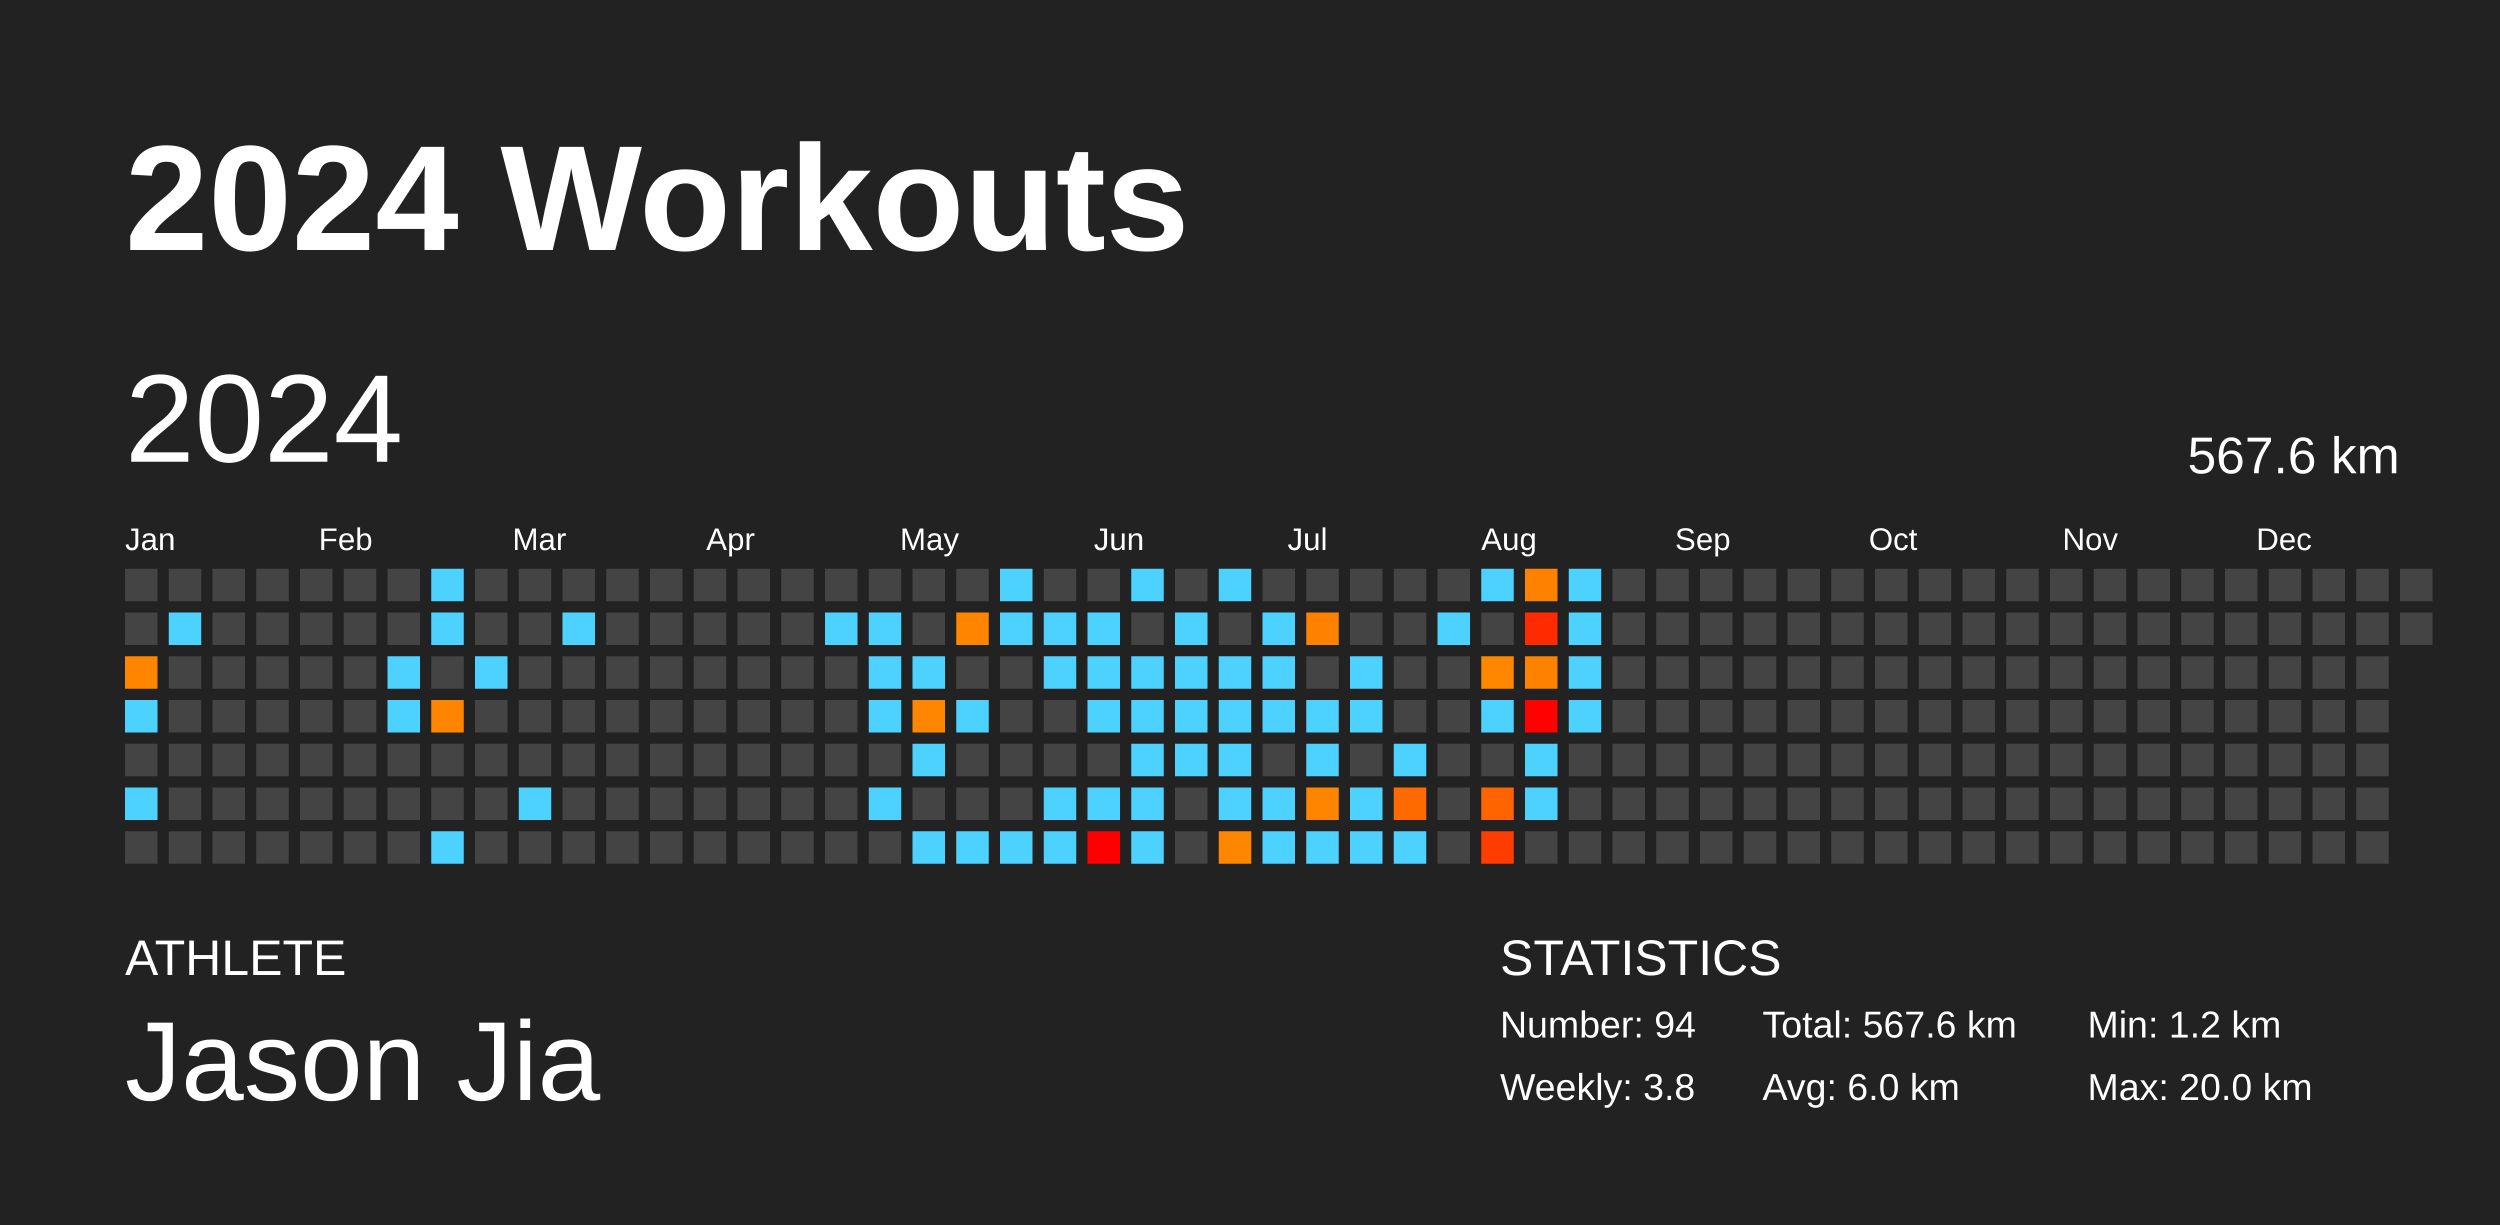
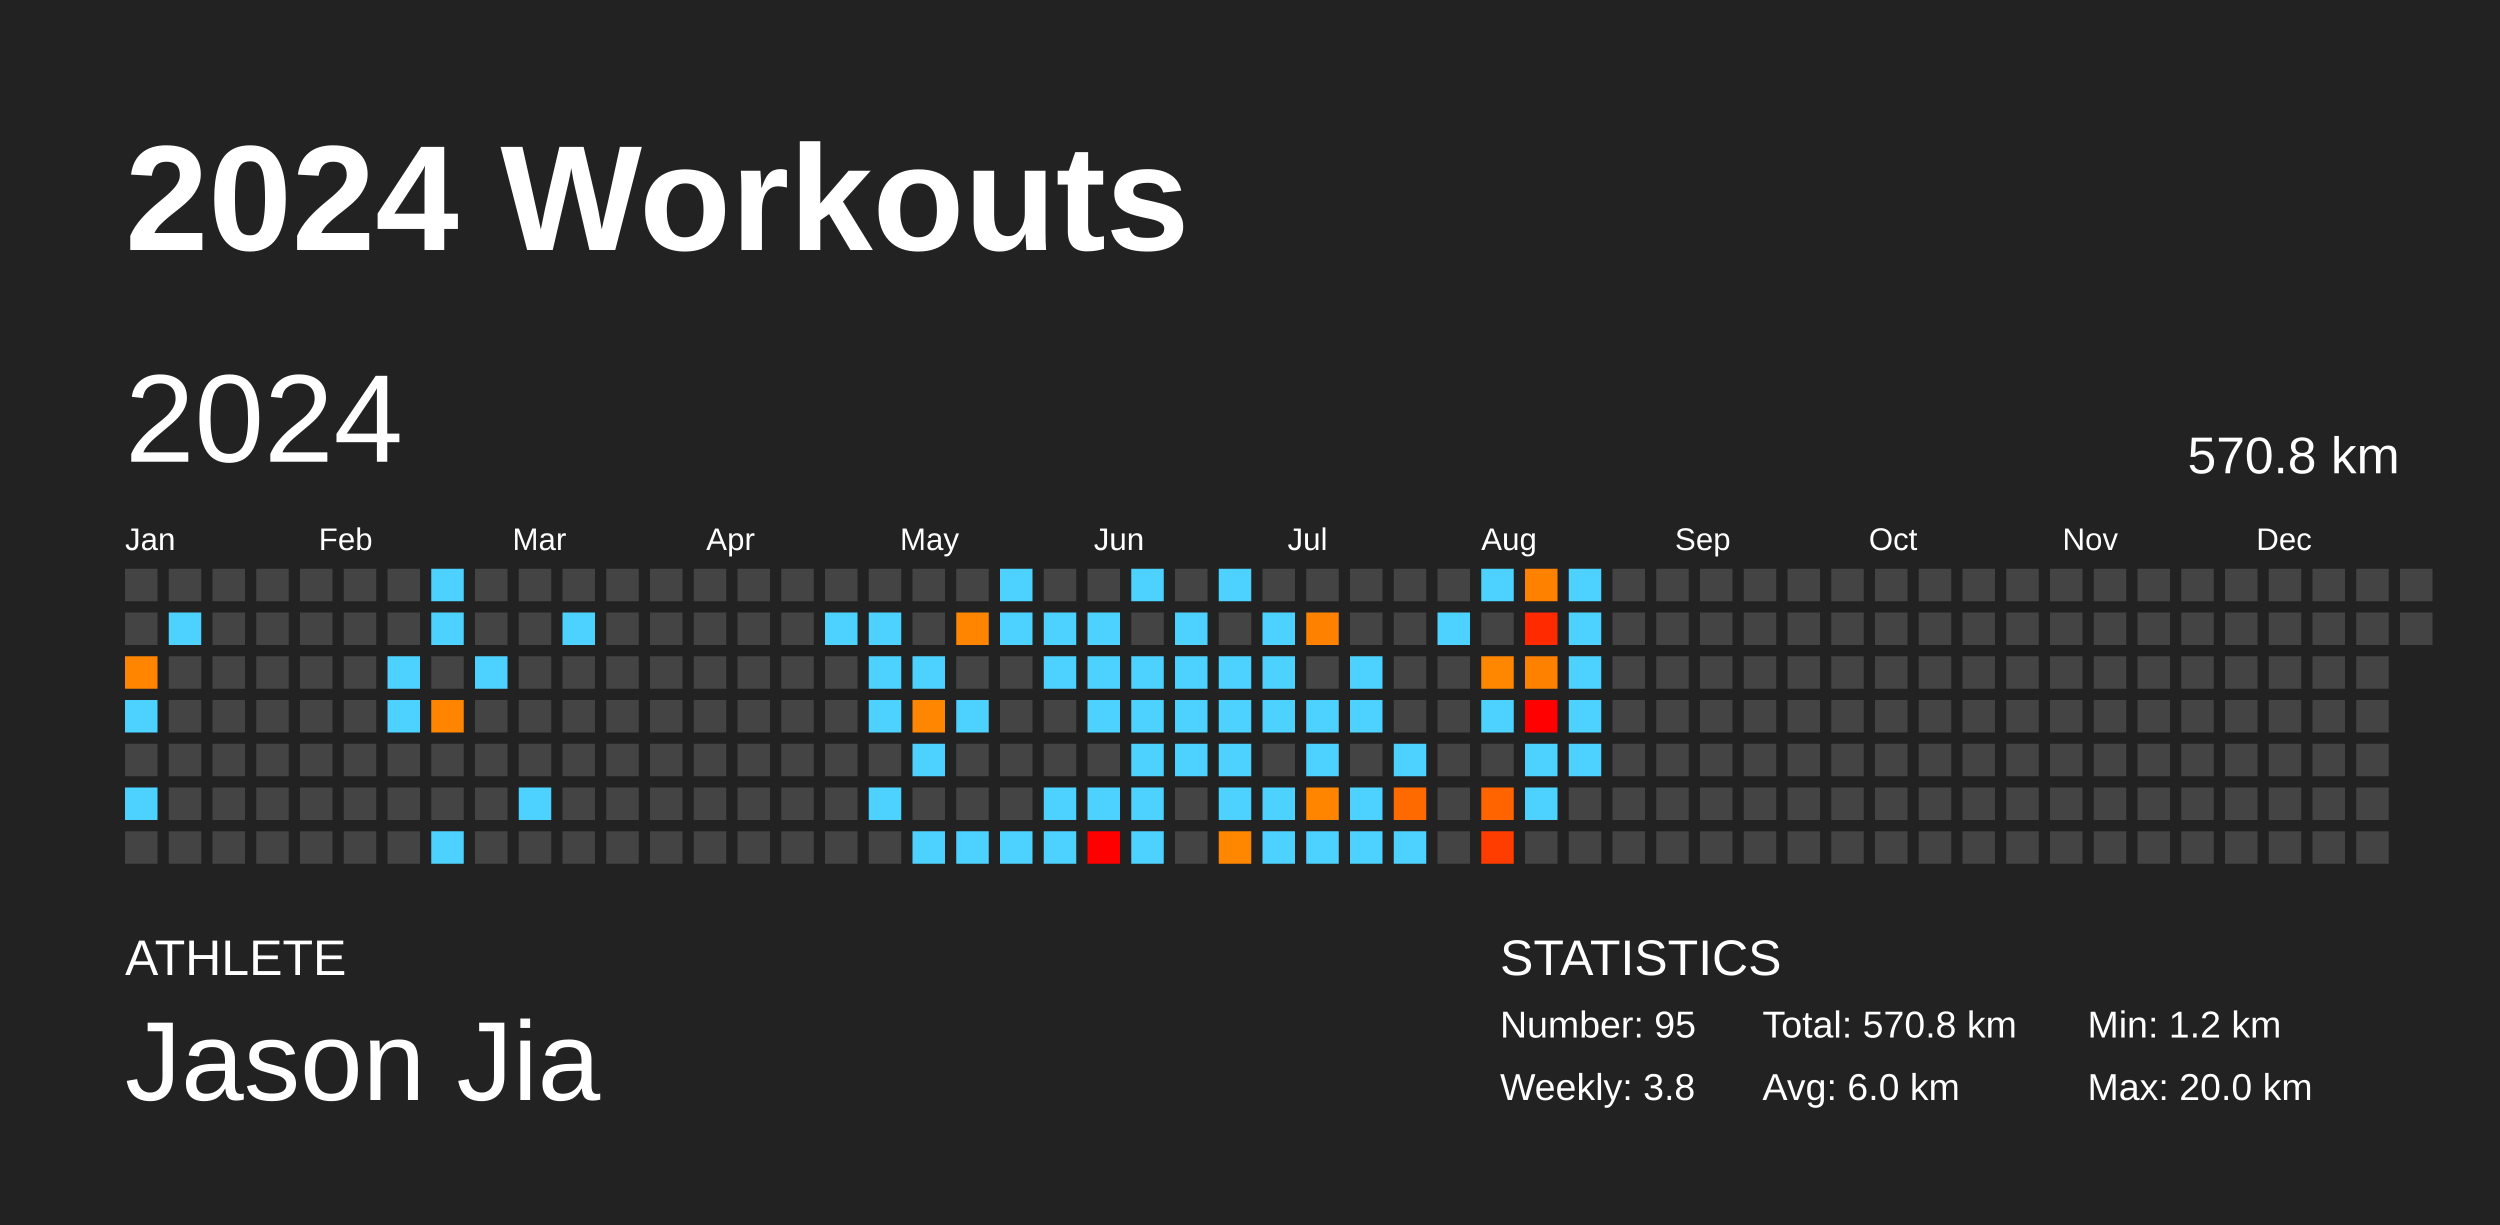
<svg xmlns="http://www.w3.org/2000/svg" baseProfile="full" height="98mm" version="1.1" viewBox="0,0,200,98" width="200mm">
  <defs />
  <rect fill="#222222" height="98" width="200" x="0" y="0" />
  <text fill="#FFFFFF" style="font-size:12px; font-family:Arial; font-weight:bold;" x="10" y="20">2024 Workouts</text>
  <text fill="#FFFFFF" style="font-size:4px; font-family:Arial" x="10" y="78">ATHLETE</text>
  <text fill="#FFFFFF" style="font-size:9px; font-family:Arial" x="10" y="88">Jason Jia</text>
  <text fill="#FFFFFF" style="font-size:4px; font-family:Arial" x="120" y="78">STATISTICS</text>
-   <text fill="#FFFFFF" style="font-size:3px; font-family:Arial" x="120" y="83">Number: 94</text>
+   <text fill="#FFFFFF" style="font-size:3px; font-family:Arial" x="120" y="83">Number: 95</text>
  <text fill="#FFFFFF" style="font-size:3px; font-family:Arial" x="120" y="88">Weekly: 3.8</text>
-   <text fill="#FFFFFF" style="font-size:3px; font-family:Arial" x="141" y="83">Total: 567.6 km</text>
+   <text fill="#FFFFFF" style="font-size:3px; font-family:Arial" x="141" y="83">Total: 570.8 km</text>
  <text fill="#FFFFFF" style="font-size:3px; font-family:Arial" x="141" y="88">Avg: 6.0 km</text>
  <text fill="#FFFFFF" style="font-size:3px; font-family:Arial" x="167" y="83">Min: 1.2 km</text>
  <text fill="#FFFFFF" style="font-size:3px; font-family:Arial" x="167" y="88">Max: 20.0 km</text>
  <text dominant-baseline="hanging" fill="#FFFFFF" style="font-size:10.0px; font-family:Arial;" x="10" y="30">2024</text>
-   <text dominant-baseline="hanging" fill="#FFFFFF" style="font-size:4.125px; font-family:Arial;" x="175" y="35">567.6 km</text>
+   <text dominant-baseline="hanging" fill="#FFFFFF" style="font-size:4.125px; font-family:Arial;" x="175" y="35">570.8 km</text>
  <text fill="#FFFFFF" style="font-size:2.5px; font-family:Arial" x="10.0" y="44">Jan</text>
  <text fill="#FFFFFF" style="font-size:2.5px; font-family:Arial" x="25.5" y="44">Feb</text>
  <text fill="#FFFFFF" style="font-size:2.5px; font-family:Arial" x="41.0" y="44">Mar</text>
  <text fill="#FFFFFF" style="font-size:2.5px; font-family:Arial" x="56.5" y="44">Apr</text>
  <text fill="#FFFFFF" style="font-size:2.5px; font-family:Arial" x="72.0" y="44">May</text>
  <text fill="#FFFFFF" style="font-size:2.5px; font-family:Arial" x="87.5" y="44">Jun</text>
  <text fill="#FFFFFF" style="font-size:2.5px; font-family:Arial" x="103.0" y="44">Jul</text>
  <text fill="#FFFFFF" style="font-size:2.5px; font-family:Arial" x="118.5" y="44">Aug</text>
  <text fill="#FFFFFF" style="font-size:2.5px; font-family:Arial" x="134.0" y="44">Sep</text>
  <text fill="#FFFFFF" style="font-size:2.5px; font-family:Arial" x="149.5" y="44">Oct</text>
  <text fill="#FFFFFF" style="font-size:2.5px; font-family:Arial" x="165.0" y="44">Nov</text>
  <text fill="#FFFFFF" style="font-size:2.5px; font-family:Arial" x="180.5" y="44">Dec</text>
  <rect fill="#444444" height="2.6" width="2.6" x="10.0" y="45.5" />
  <rect fill="#444444" height="2.6" width="2.6" x="10.0" y="49.0" />
  <rect fill="#ff8500" height="2.6" width="2.6" x="10.0" y="52.5" />
  <rect fill="#4dd2ff" height="2.6" width="2.6" x="10.0" y="56.0" />
  <rect fill="#444444" height="2.6" width="2.6" x="10.0" y="59.5" />
  <rect fill="#4dd2ff" height="2.6" width="2.6" x="10.0" y="63.0" />
  <rect fill="#444444" height="2.6" width="2.6" x="10.0" y="66.5" />
  <rect fill="#444444" height="2.6" width="2.6" x="13.5" y="45.5" />
  <rect fill="#4dd2ff" height="2.6" width="2.6" x="13.5" y="49.0" />
  <rect fill="#444444" height="2.6" width="2.6" x="13.5" y="52.5" />
  <rect fill="#444444" height="2.6" width="2.6" x="13.5" y="56.0" />
  <rect fill="#444444" height="2.6" width="2.6" x="13.5" y="59.5" />
  <rect fill="#444444" height="2.6" width="2.6" x="13.5" y="63.0" />
  <rect fill="#444444" height="2.6" width="2.6" x="13.5" y="66.5" />
  <rect fill="#444444" height="2.6" width="2.6" x="17.0" y="45.5" />
  <rect fill="#444444" height="2.6" width="2.6" x="17.0" y="49.0" />
  <rect fill="#444444" height="2.6" width="2.6" x="17.0" y="52.5" />
  <rect fill="#444444" height="2.6" width="2.6" x="17.0" y="56.0" />
  <rect fill="#444444" height="2.6" width="2.6" x="17.0" y="59.5" />
  <rect fill="#444444" height="2.6" width="2.6" x="17.0" y="63.0" />
  <rect fill="#444444" height="2.6" width="2.6" x="17.0" y="66.5" />
  <rect fill="#444444" height="2.6" width="2.6" x="20.5" y="45.5" />
  <rect fill="#444444" height="2.6" width="2.6" x="20.5" y="49.0" />
  <rect fill="#444444" height="2.6" width="2.6" x="20.5" y="52.5" />
  <rect fill="#444444" height="2.6" width="2.6" x="20.5" y="56.0" />
  <rect fill="#444444" height="2.6" width="2.6" x="20.5" y="59.5" />
  <rect fill="#444444" height="2.6" width="2.6" x="20.5" y="63.0" />
  <rect fill="#444444" height="2.6" width="2.6" x="20.5" y="66.5" />
  <rect fill="#444444" height="2.6" width="2.6" x="24.0" y="45.5" />
  <rect fill="#444444" height="2.6" width="2.6" x="24.0" y="49.0" />
  <rect fill="#444444" height="2.6" width="2.6" x="24.0" y="52.5" />
  <rect fill="#444444" height="2.6" width="2.6" x="24.0" y="56.0" />
  <rect fill="#444444" height="2.6" width="2.6" x="24.0" y="59.5" />
  <rect fill="#444444" height="2.6" width="2.6" x="24.0" y="63.0" />
  <rect fill="#444444" height="2.6" width="2.6" x="24.0" y="66.5" />
  <rect fill="#444444" height="2.6" width="2.6" x="27.5" y="45.5" />
  <rect fill="#444444" height="2.6" width="2.6" x="27.5" y="49.0" />
  <rect fill="#444444" height="2.6" width="2.6" x="27.5" y="52.5" />
  <rect fill="#444444" height="2.6" width="2.6" x="27.5" y="56.0" />
  <rect fill="#444444" height="2.6" width="2.6" x="27.5" y="59.5" />
  <rect fill="#444444" height="2.6" width="2.6" x="27.5" y="63.0" />
  <rect fill="#444444" height="2.6" width="2.6" x="27.5" y="66.5" />
  <rect fill="#444444" height="2.6" width="2.6" x="31.0" y="45.5" />
  <rect fill="#444444" height="2.6" width="2.6" x="31.0" y="49.0" />
  <rect fill="#4dd2ff" height="2.6" width="2.6" x="31.0" y="52.5" />
  <rect fill="#4dd2ff" height="2.6" width="2.6" x="31.0" y="56.0" />
  <rect fill="#444444" height="2.6" width="2.6" x="31.0" y="59.5" />
  <rect fill="#444444" height="2.6" width="2.6" x="31.0" y="63.0" />
  <rect fill="#444444" height="2.6" width="2.6" x="31.0" y="66.5" />
  <rect fill="#4dd2ff" height="2.6" width="2.6" x="34.5" y="45.5" />
  <rect fill="#4dd2ff" height="2.6" width="2.6" x="34.5" y="49.0" />
  <rect fill="#444444" height="2.6" width="2.6" x="34.5" y="52.5" />
  <rect fill="#ff8500" height="2.6" width="2.6" x="34.5" y="56.0" />
  <rect fill="#444444" height="2.6" width="2.6" x="34.5" y="59.5" />
  <rect fill="#444444" height="2.6" width="2.6" x="34.5" y="63.0" />
  <rect fill="#4dd2ff" height="2.6" width="2.6" x="34.5" y="66.5" />
  <rect fill="#444444" height="2.6" width="2.6" x="38.0" y="45.5" />
  <rect fill="#444444" height="2.6" width="2.6" x="38.0" y="49.0" />
  <rect fill="#4dd2ff" height="2.6" width="2.6" x="38.0" y="52.5" />
  <rect fill="#444444" height="2.6" width="2.6" x="38.0" y="56.0" />
  <rect fill="#444444" height="2.6" width="2.6" x="38.0" y="59.5" />
  <rect fill="#444444" height="2.6" width="2.6" x="38.0" y="63.0" />
  <rect fill="#444444" height="2.6" width="2.6" x="38.0" y="66.5" />
  <rect fill="#444444" height="2.6" width="2.6" x="41.5" y="45.5" />
  <rect fill="#444444" height="2.6" width="2.6" x="41.5" y="49.0" />
  <rect fill="#444444" height="2.6" width="2.6" x="41.5" y="52.5" />
  <rect fill="#444444" height="2.6" width="2.6" x="41.5" y="56.0" />
  <rect fill="#444444" height="2.6" width="2.6" x="41.5" y="59.5" />
  <rect fill="#4dd2ff" height="2.6" width="2.6" x="41.5" y="63.0" />
  <rect fill="#444444" height="2.6" width="2.6" x="41.5" y="66.5" />
  <rect fill="#444444" height="2.6" width="2.6" x="45.0" y="45.5" />
  <rect fill="#4dd2ff" height="2.6" width="2.6" x="45.0" y="49.0" />
  <rect fill="#444444" height="2.6" width="2.6" x="45.0" y="52.5" />
  <rect fill="#444444" height="2.6" width="2.6" x="45.0" y="56.0" />
  <rect fill="#444444" height="2.6" width="2.6" x="45.0" y="59.5" />
  <rect fill="#444444" height="2.6" width="2.6" x="45.0" y="63.0" />
  <rect fill="#444444" height="2.6" width="2.6" x="45.0" y="66.5" />
  <rect fill="#444444" height="2.6" width="2.6" x="48.5" y="45.5" />
  <rect fill="#444444" height="2.6" width="2.6" x="48.5" y="49.0" />
  <rect fill="#444444" height="2.6" width="2.6" x="48.5" y="52.5" />
  <rect fill="#444444" height="2.6" width="2.6" x="48.5" y="56.0" />
  <rect fill="#444444" height="2.6" width="2.6" x="48.5" y="59.5" />
  <rect fill="#444444" height="2.6" width="2.6" x="48.5" y="63.0" />
  <rect fill="#444444" height="2.6" width="2.6" x="48.5" y="66.5" />
  <rect fill="#444444" height="2.6" width="2.6" x="52.0" y="45.5" />
  <rect fill="#444444" height="2.6" width="2.6" x="52.0" y="49.0" />
  <rect fill="#444444" height="2.6" width="2.6" x="52.0" y="52.5" />
  <rect fill="#444444" height="2.6" width="2.6" x="52.0" y="56.0" />
  <rect fill="#444444" height="2.6" width="2.6" x="52.0" y="59.5" />
  <rect fill="#444444" height="2.6" width="2.6" x="52.0" y="63.0" />
  <rect fill="#444444" height="2.6" width="2.6" x="52.0" y="66.5" />
  <rect fill="#444444" height="2.6" width="2.6" x="55.5" y="45.5" />
  <rect fill="#444444" height="2.6" width="2.6" x="55.5" y="49.0" />
  <rect fill="#444444" height="2.6" width="2.6" x="55.5" y="52.5" />
  <rect fill="#444444" height="2.6" width="2.6" x="55.5" y="56.0" />
  <rect fill="#444444" height="2.6" width="2.6" x="55.5" y="59.5" />
  <rect fill="#444444" height="2.6" width="2.6" x="55.5" y="63.0" />
  <rect fill="#444444" height="2.6" width="2.6" x="55.5" y="66.5" />
  <rect fill="#444444" height="2.6" width="2.6" x="59.0" y="45.5" />
  <rect fill="#444444" height="2.6" width="2.6" x="59.0" y="49.0" />
  <rect fill="#444444" height="2.6" width="2.6" x="59.0" y="52.5" />
  <rect fill="#444444" height="2.6" width="2.6" x="59.0" y="56.0" />
  <rect fill="#444444" height="2.6" width="2.6" x="59.0" y="59.5" />
  <rect fill="#444444" height="2.6" width="2.6" x="59.0" y="63.0" />
  <rect fill="#444444" height="2.6" width="2.6" x="59.0" y="66.5" />
  <rect fill="#444444" height="2.6" width="2.6" x="62.5" y="45.5" />
  <rect fill="#444444" height="2.6" width="2.6" x="62.5" y="49.0" />
  <rect fill="#444444" height="2.6" width="2.6" x="62.5" y="52.5" />
  <rect fill="#444444" height="2.6" width="2.6" x="62.5" y="56.0" />
  <rect fill="#444444" height="2.6" width="2.6" x="62.5" y="59.5" />
  <rect fill="#444444" height="2.6" width="2.6" x="62.5" y="63.0" />
  <rect fill="#444444" height="2.6" width="2.6" x="62.5" y="66.5" />
  <rect fill="#444444" height="2.6" width="2.6" x="66.0" y="45.5" />
  <rect fill="#4dd2ff" height="2.6" width="2.6" x="66.0" y="49.0" />
  <rect fill="#444444" height="2.6" width="2.6" x="66.0" y="52.5" />
  <rect fill="#444444" height="2.6" width="2.6" x="66.0" y="56.0" />
  <rect fill="#444444" height="2.6" width="2.6" x="66.0" y="59.5" />
  <rect fill="#444444" height="2.6" width="2.6" x="66.0" y="63.0" />
  <rect fill="#444444" height="2.6" width="2.6" x="66.0" y="66.5" />
  <rect fill="#444444" height="2.6" width="2.6" x="69.5" y="45.5" />
  <rect fill="#4dd2ff" height="2.6" width="2.6" x="69.5" y="49.0" />
  <rect fill="#4dd2ff" height="2.6" width="2.6" x="69.5" y="52.5" />
  <rect fill="#4dd2ff" height="2.6" width="2.6" x="69.5" y="56.0" />
  <rect fill="#444444" height="2.6" width="2.6" x="69.5" y="59.5" />
  <rect fill="#4dd2ff" height="2.6" width="2.6" x="69.5" y="63.0" />
  <rect fill="#444444" height="2.6" width="2.6" x="69.5" y="66.5" />
  <rect fill="#444444" height="2.6" width="2.6" x="73.0" y="45.5" />
  <rect fill="#444444" height="2.6" width="2.6" x="73.0" y="49.0" />
  <rect fill="#4dd2ff" height="2.6" width="2.6" x="73.0" y="52.5" />
  <rect fill="#ff8600" height="2.6" width="2.6" x="73.0" y="56.0" />
  <rect fill="#4dd2ff" height="2.6" width="2.6" x="73.0" y="59.5" />
  <rect fill="#444444" height="2.6" width="2.6" x="73.0" y="63.0" />
  <rect fill="#4dd2ff" height="2.6" width="2.6" x="73.0" y="66.5" />
  <rect fill="#444444" height="2.6" width="2.6" x="76.5" y="45.5" />
  <rect fill="#ff8500" height="2.6" width="2.6" x="76.5" y="49.0" />
  <rect fill="#444444" height="2.6" width="2.6" x="76.5" y="52.5" />
  <rect fill="#4dd2ff" height="2.6" width="2.6" x="76.5" y="56.0" />
  <rect fill="#444444" height="2.6" width="2.6" x="76.5" y="59.5" />
  <rect fill="#444444" height="2.6" width="2.6" x="76.5" y="63.0" />
  <rect fill="#4dd2ff" height="2.6" width="2.6" x="76.5" y="66.5" />
  <rect fill="#4dd2ff" height="2.6" width="2.6" x="80.0" y="45.5" />
  <rect fill="#4dd2ff" height="2.6" width="2.6" x="80.0" y="49.0" />
  <rect fill="#444444" height="2.6" width="2.6" x="80.0" y="52.5" />
  <rect fill="#444444" height="2.6" width="2.6" x="80.0" y="56.0" />
  <rect fill="#444444" height="2.6" width="2.6" x="80.0" y="59.5" />
  <rect fill="#444444" height="2.6" width="2.6" x="80.0" y="63.0" />
  <rect fill="#4dd2ff" height="2.6" width="2.6" x="80.0" y="66.5" />
  <rect fill="#444444" height="2.6" width="2.6" x="83.5" y="45.5" />
  <rect fill="#4dd2ff" height="2.6" width="2.6" x="83.5" y="49.0" />
  <rect fill="#4dd2ff" height="2.6" width="2.6" x="83.5" y="52.5" />
  <rect fill="#444444" height="2.6" width="2.6" x="83.5" y="56.0" />
  <rect fill="#444444" height="2.6" width="2.6" x="83.5" y="59.5" />
  <rect fill="#4dd2ff" height="2.6" width="2.6" x="83.5" y="63.0" />
  <rect fill="#4dd2ff" height="2.6" width="2.6" x="83.5" y="66.5" />
  <rect fill="#444444" height="2.6" width="2.6" x="87.0" y="45.5" />
  <rect fill="#4dd2ff" height="2.6" width="2.6" x="87.0" y="49.0" />
  <rect fill="#4dd2ff" height="2.6" width="2.6" x="87.0" y="52.5" />
  <rect fill="#4dd2ff" height="2.6" width="2.6" x="87.0" y="56.0" />
  <rect fill="#444444" height="2.6" width="2.6" x="87.0" y="59.5" />
  <rect fill="#4dd2ff" height="2.6" width="2.6" x="87.0" y="63.0" />
  <rect fill="red" height="2.6" width="2.6" x="87.0" y="66.5" />
  <rect fill="#4dd2ff" height="2.6" width="2.6" x="90.5" y="45.5" />
  <rect fill="#444444" height="2.6" width="2.6" x="90.5" y="49.0" />
  <rect fill="#4dd2ff" height="2.6" width="2.6" x="90.5" y="52.5" />
  <rect fill="#4dd2ff" height="2.6" width="2.6" x="90.5" y="56.0" />
  <rect fill="#4dd2ff" height="2.6" width="2.6" x="90.5" y="59.5" />
  <rect fill="#4dd2ff" height="2.6" width="2.6" x="90.5" y="63.0" />
  <rect fill="#4dd2ff" height="2.6" width="2.6" x="90.5" y="66.5" />
  <rect fill="#444444" height="2.6" width="2.6" x="94.0" y="45.5" />
  <rect fill="#4dd2ff" height="2.6" width="2.6" x="94.0" y="49.0" />
  <rect fill="#4dd2ff" height="2.6" width="2.6" x="94.0" y="52.5" />
  <rect fill="#4dd2ff" height="2.6" width="2.6" x="94.0" y="56.0" />
  <rect fill="#4dd2ff" height="2.6" width="2.6" x="94.0" y="59.5" />
  <rect fill="#444444" height="2.6" width="2.6" x="94.0" y="63.0" />
  <rect fill="#444444" height="2.6" width="2.6" x="94.0" y="66.5" />
  <rect fill="#4dd2ff" height="2.6" width="2.6" x="97.5" y="45.5" />
  <rect fill="#444444" height="2.6" width="2.6" x="97.5" y="49.0" />
  <rect fill="#4dd2ff" height="2.6" width="2.6" x="97.5" y="52.5" />
  <rect fill="#4dd2ff" height="2.6" width="2.6" x="97.5" y="56.0" />
  <rect fill="#4dd2ff" height="2.6" width="2.6" x="97.5" y="59.5" />
  <rect fill="#4dd2ff" height="2.6" width="2.6" x="97.5" y="63.0" />
  <rect fill="#ff8700" height="2.6" width="2.6" x="97.5" y="66.5" />
  <rect fill="#444444" height="2.6" width="2.6" x="101.0" y="45.5" />
  <rect fill="#4dd2ff" height="2.6" width="2.6" x="101.0" y="49.0" />
  <rect fill="#4dd2ff" height="2.6" width="2.6" x="101.0" y="52.5" />
  <rect fill="#4dd2ff" height="2.6" width="2.6" x="101.0" y="56.0" />
  <rect fill="#444444" height="2.6" width="2.6" x="101.0" y="59.5" />
  <rect fill="#4dd2ff" height="2.6" width="2.6" x="101.0" y="63.0" />
  <rect fill="#4dd2ff" height="2.6" width="2.6" x="101.0" y="66.5" />
  <rect fill="#444444" height="2.6" width="2.6" x="104.5" y="45.5" />
  <rect fill="#ff8100" height="2.6" width="2.6" x="104.5" y="49.0" />
  <rect fill="#444444" height="2.6" width="2.6" x="104.5" y="52.5" />
  <rect fill="#4dd2ff" height="2.6" width="2.6" x="104.5" y="56.0" />
  <rect fill="#4dd2ff" height="2.6" width="2.6" x="104.5" y="59.5" />
  <rect fill="#ff8500" height="2.6" width="2.6" x="104.5" y="63.0" />
  <rect fill="#4dd2ff" height="2.6" width="2.6" x="104.5" y="66.5" />
  <rect fill="#444444" height="2.6" width="2.6" x="108.0" y="45.5" />
  <rect fill="#444444" height="2.6" width="2.6" x="108.0" y="49.0" />
  <rect fill="#4dd2ff" height="2.6" width="2.6" x="108.0" y="52.5" />
  <rect fill="#4dd2ff" height="2.6" width="2.6" x="108.0" y="56.0" />
  <rect fill="#444444" height="2.6" width="2.6" x="108.0" y="59.5" />
  <rect fill="#4dd2ff" height="2.6" width="2.6" x="108.0" y="63.0" />
  <rect fill="#4dd2ff" height="2.6" width="2.6" x="108.0" y="66.5" />
  <rect fill="#444444" height="2.6" width="2.6" x="111.5" y="45.5" />
  <rect fill="#444444" height="2.6" width="2.6" x="111.5" y="49.0" />
  <rect fill="#444444" height="2.6" width="2.6" x="111.5" y="52.5" />
  <rect fill="#444444" height="2.6" width="2.6" x="111.5" y="56.0" />
  <rect fill="#4dd2ff" height="2.6" width="2.6" x="111.5" y="59.5" />
  <rect fill="#ff6a00" height="2.6" width="2.6" x="111.5" y="63.0" />
  <rect fill="#4dd2ff" height="2.6" width="2.6" x="111.5" y="66.5" />
  <rect fill="#444444" height="2.6" width="2.6" x="115.0" y="45.5" />
  <rect fill="#4dd2ff" height="2.6" width="2.6" x="115.0" y="49.0" />
  <rect fill="#444444" height="2.6" width="2.6" x="115.0" y="52.5" />
  <rect fill="#444444" height="2.6" width="2.6" x="115.0" y="56.0" />
  <rect fill="#444444" height="2.6" width="2.6" x="115.0" y="59.5" />
  <rect fill="#444444" height="2.6" width="2.6" x="115.0" y="63.0" />
  <rect fill="#444444" height="2.6" width="2.6" x="115.0" y="66.5" />
  <rect fill="#4dd2ff" height="2.6" width="2.6" x="118.5" y="45.5" />
  <rect fill="#444444" height="2.6" width="2.6" x="118.5" y="49.0" />
  <rect fill="#ff8700" height="2.6" width="2.6" x="118.5" y="52.5" />
  <rect fill="#4dd2ff" height="2.6" width="2.6" x="118.5" y="56.0" />
  <rect fill="#444444" height="2.6" width="2.6" x="118.5" y="59.5" />
  <rect fill="#ff6400" height="2.6" width="2.6" x="118.5" y="63.0" />
  <rect fill="#ff3d00" height="2.6" width="2.6" x="118.5" y="66.5" />
  <rect fill="#ff8100" height="2.6" width="2.6" x="122.0" y="45.5" />
  <rect fill="#ff2a00" height="2.6" width="2.6" x="122.0" y="49.0" />
  <rect fill="#ff8100" height="2.6" width="2.6" x="122.0" y="52.5" />
  <rect fill="#ff0200" height="2.6" width="2.6" x="122.0" y="56.0" />
  <rect fill="#4dd2ff" height="2.6" width="2.6" x="122.0" y="59.5" />
  <rect fill="#4dd2ff" height="2.6" width="2.6" x="122.0" y="63.0" />
  <rect fill="#444444" height="2.6" width="2.6" x="122.0" y="66.5" />
  <rect fill="#4dd2ff" height="2.6" width="2.6" x="125.5" y="45.5" />
  <rect fill="#4dd2ff" height="2.6" width="2.6" x="125.5" y="49.0" />
  <rect fill="#4dd2ff" height="2.6" width="2.6" x="125.5" y="52.5" />
  <rect fill="#4dd2ff" height="2.6" width="2.6" x="125.5" y="56.0" />
-   <rect fill="#444444" height="2.6" width="2.6" x="125.5" y="59.5" />
+   <rect fill="#4dd2ff" height="2.6" width="2.6" x="125.5" y="59.5" />
  <rect fill="#444444" height="2.6" width="2.6" x="125.5" y="63.0" />
  <rect fill="#444444" height="2.6" width="2.6" x="125.5" y="66.5" />
  <rect fill="#444444" height="2.6" width="2.6" x="129.0" y="45.5" />
  <rect fill="#444444" height="2.6" width="2.6" x="129.0" y="49.0" />
  <rect fill="#444444" height="2.6" width="2.6" x="129.0" y="52.5" />
  <rect fill="#444444" height="2.6" width="2.6" x="129.0" y="56.0" />
  <rect fill="#444444" height="2.6" width="2.6" x="129.0" y="59.5" />
  <rect fill="#444444" height="2.6" width="2.6" x="129.0" y="63.0" />
  <rect fill="#444444" height="2.6" width="2.6" x="129.0" y="66.5" />
  <rect fill="#444444" height="2.6" width="2.6" x="132.5" y="45.5" />
  <rect fill="#444444" height="2.6" width="2.6" x="132.5" y="49.0" />
  <rect fill="#444444" height="2.6" width="2.6" x="132.5" y="52.5" />
  <rect fill="#444444" height="2.6" width="2.6" x="132.5" y="56.0" />
  <rect fill="#444444" height="2.6" width="2.6" x="132.5" y="59.5" />
  <rect fill="#444444" height="2.6" width="2.6" x="132.5" y="63.0" />
  <rect fill="#444444" height="2.6" width="2.6" x="132.5" y="66.5" />
  <rect fill="#444444" height="2.6" width="2.6" x="136.0" y="45.5" />
  <rect fill="#444444" height="2.6" width="2.6" x="136.0" y="49.0" />
  <rect fill="#444444" height="2.6" width="2.6" x="136.0" y="52.5" />
  <rect fill="#444444" height="2.6" width="2.6" x="136.0" y="56.0" />
  <rect fill="#444444" height="2.6" width="2.6" x="136.0" y="59.5" />
  <rect fill="#444444" height="2.6" width="2.6" x="136.0" y="63.0" />
  <rect fill="#444444" height="2.6" width="2.6" x="136.0" y="66.5" />
  <rect fill="#444444" height="2.6" width="2.6" x="139.5" y="45.5" />
  <rect fill="#444444" height="2.6" width="2.6" x="139.5" y="49.0" />
  <rect fill="#444444" height="2.6" width="2.6" x="139.5" y="52.5" />
  <rect fill="#444444" height="2.6" width="2.6" x="139.5" y="56.0" />
  <rect fill="#444444" height="2.6" width="2.6" x="139.5" y="59.5" />
  <rect fill="#444444" height="2.6" width="2.6" x="139.5" y="63.0" />
  <rect fill="#444444" height="2.6" width="2.6" x="139.5" y="66.5" />
  <rect fill="#444444" height="2.6" width="2.6" x="143.0" y="45.5" />
  <rect fill="#444444" height="2.6" width="2.6" x="143.0" y="49.0" />
  <rect fill="#444444" height="2.6" width="2.6" x="143.0" y="52.5" />
  <rect fill="#444444" height="2.6" width="2.6" x="143.0" y="56.0" />
  <rect fill="#444444" height="2.6" width="2.6" x="143.0" y="59.5" />
  <rect fill="#444444" height="2.6" width="2.6" x="143.0" y="63.0" />
  <rect fill="#444444" height="2.6" width="2.6" x="143.0" y="66.5" />
  <rect fill="#444444" height="2.6" width="2.6" x="146.5" y="45.5" />
  <rect fill="#444444" height="2.6" width="2.6" x="146.5" y="49.0" />
  <rect fill="#444444" height="2.6" width="2.6" x="146.5" y="52.5" />
  <rect fill="#444444" height="2.6" width="2.6" x="146.5" y="56.0" />
  <rect fill="#444444" height="2.6" width="2.6" x="146.5" y="59.5" />
  <rect fill="#444444" height="2.6" width="2.6" x="146.5" y="63.0" />
  <rect fill="#444444" height="2.6" width="2.6" x="146.5" y="66.5" />
  <rect fill="#444444" height="2.6" width="2.6" x="150.0" y="45.5" />
  <rect fill="#444444" height="2.6" width="2.6" x="150.0" y="49.0" />
  <rect fill="#444444" height="2.6" width="2.6" x="150.0" y="52.5" />
  <rect fill="#444444" height="2.6" width="2.6" x="150.0" y="56.0" />
  <rect fill="#444444" height="2.6" width="2.6" x="150.0" y="59.5" />
  <rect fill="#444444" height="2.6" width="2.6" x="150.0" y="63.0" />
  <rect fill="#444444" height="2.6" width="2.6" x="150.0" y="66.5" />
  <rect fill="#444444" height="2.6" width="2.6" x="153.5" y="45.5" />
  <rect fill="#444444" height="2.6" width="2.6" x="153.5" y="49.0" />
  <rect fill="#444444" height="2.6" width="2.6" x="153.5" y="52.5" />
  <rect fill="#444444" height="2.6" width="2.6" x="153.5" y="56.0" />
  <rect fill="#444444" height="2.6" width="2.6" x="153.5" y="59.5" />
  <rect fill="#444444" height="2.6" width="2.6" x="153.5" y="63.0" />
  <rect fill="#444444" height="2.6" width="2.6" x="153.5" y="66.5" />
  <rect fill="#444444" height="2.6" width="2.6" x="157.0" y="45.5" />
  <rect fill="#444444" height="2.6" width="2.6" x="157.0" y="49.0" />
  <rect fill="#444444" height="2.6" width="2.6" x="157.0" y="52.5" />
  <rect fill="#444444" height="2.6" width="2.6" x="157.0" y="56.0" />
  <rect fill="#444444" height="2.6" width="2.6" x="157.0" y="59.5" />
  <rect fill="#444444" height="2.6" width="2.6" x="157.0" y="63.0" />
  <rect fill="#444444" height="2.6" width="2.6" x="157.0" y="66.5" />
  <rect fill="#444444" height="2.6" width="2.6" x="160.5" y="45.5" />
  <rect fill="#444444" height="2.6" width="2.6" x="160.5" y="49.0" />
  <rect fill="#444444" height="2.6" width="2.6" x="160.5" y="52.5" />
  <rect fill="#444444" height="2.6" width="2.6" x="160.5" y="56.0" />
  <rect fill="#444444" height="2.6" width="2.6" x="160.5" y="59.5" />
  <rect fill="#444444" height="2.6" width="2.6" x="160.5" y="63.0" />
  <rect fill="#444444" height="2.6" width="2.6" x="160.5" y="66.5" />
  <rect fill="#444444" height="2.6" width="2.6" x="164.0" y="45.5" />
  <rect fill="#444444" height="2.6" width="2.6" x="164.0" y="49.0" />
  <rect fill="#444444" height="2.6" width="2.6" x="164.0" y="52.5" />
  <rect fill="#444444" height="2.6" width="2.6" x="164.0" y="56.0" />
  <rect fill="#444444" height="2.6" width="2.6" x="164.0" y="59.5" />
  <rect fill="#444444" height="2.6" width="2.6" x="164.0" y="63.0" />
  <rect fill="#444444" height="2.6" width="2.6" x="164.0" y="66.5" />
  <rect fill="#444444" height="2.6" width="2.6" x="167.5" y="45.5" />
  <rect fill="#444444" height="2.6" width="2.6" x="167.5" y="49.0" />
  <rect fill="#444444" height="2.6" width="2.6" x="167.5" y="52.5" />
  <rect fill="#444444" height="2.6" width="2.6" x="167.5" y="56.0" />
  <rect fill="#444444" height="2.6" width="2.6" x="167.5" y="59.5" />
  <rect fill="#444444" height="2.6" width="2.6" x="167.5" y="63.0" />
  <rect fill="#444444" height="2.6" width="2.6" x="167.5" y="66.5" />
  <rect fill="#444444" height="2.6" width="2.6" x="171.0" y="45.5" />
  <rect fill="#444444" height="2.6" width="2.6" x="171.0" y="49.0" />
  <rect fill="#444444" height="2.6" width="2.6" x="171.0" y="52.5" />
  <rect fill="#444444" height="2.6" width="2.6" x="171.0" y="56.0" />
  <rect fill="#444444" height="2.6" width="2.6" x="171.0" y="59.5" />
  <rect fill="#444444" height="2.6" width="2.6" x="171.0" y="63.0" />
  <rect fill="#444444" height="2.6" width="2.6" x="171.0" y="66.5" />
  <rect fill="#444444" height="2.6" width="2.6" x="174.5" y="45.5" />
  <rect fill="#444444" height="2.6" width="2.6" x="174.5" y="49.0" />
  <rect fill="#444444" height="2.6" width="2.6" x="174.5" y="52.5" />
  <rect fill="#444444" height="2.6" width="2.6" x="174.5" y="56.0" />
  <rect fill="#444444" height="2.6" width="2.6" x="174.5" y="59.5" />
  <rect fill="#444444" height="2.6" width="2.6" x="174.5" y="63.0" />
  <rect fill="#444444" height="2.6" width="2.6" x="174.5" y="66.5" />
  <rect fill="#444444" height="2.6" width="2.6" x="178.0" y="45.5" />
  <rect fill="#444444" height="2.6" width="2.6" x="178.0" y="49.0" />
  <rect fill="#444444" height="2.6" width="2.6" x="178.0" y="52.5" />
  <rect fill="#444444" height="2.6" width="2.6" x="178.0" y="56.0" />
  <rect fill="#444444" height="2.6" width="2.6" x="178.0" y="59.5" />
  <rect fill="#444444" height="2.6" width="2.6" x="178.0" y="63.0" />
  <rect fill="#444444" height="2.6" width="2.6" x="178.0" y="66.5" />
  <rect fill="#444444" height="2.6" width="2.6" x="181.5" y="45.5" />
  <rect fill="#444444" height="2.6" width="2.6" x="181.5" y="49.0" />
  <rect fill="#444444" height="2.6" width="2.6" x="181.5" y="52.5" />
  <rect fill="#444444" height="2.6" width="2.6" x="181.5" y="56.0" />
  <rect fill="#444444" height="2.6" width="2.6" x="181.5" y="59.5" />
  <rect fill="#444444" height="2.6" width="2.6" x="181.5" y="63.0" />
  <rect fill="#444444" height="2.6" width="2.6" x="181.5" y="66.5" />
  <rect fill="#444444" height="2.6" width="2.6" x="185.0" y="45.5" />
  <rect fill="#444444" height="2.6" width="2.6" x="185.0" y="49.0" />
  <rect fill="#444444" height="2.6" width="2.6" x="185.0" y="52.5" />
  <rect fill="#444444" height="2.6" width="2.6" x="185.0" y="56.0" />
  <rect fill="#444444" height="2.6" width="2.6" x="185.0" y="59.5" />
  <rect fill="#444444" height="2.6" width="2.6" x="185.0" y="63.0" />
  <rect fill="#444444" height="2.6" width="2.6" x="185.0" y="66.5" />
  <rect fill="#444444" height="2.6" width="2.6" x="188.5" y="45.5" />
  <rect fill="#444444" height="2.6" width="2.6" x="188.5" y="49.0" />
  <rect fill="#444444" height="2.6" width="2.6" x="188.5" y="52.5" />
  <rect fill="#444444" height="2.6" width="2.6" x="188.5" y="56.0" />
  <rect fill="#444444" height="2.6" width="2.6" x="188.5" y="59.5" />
  <rect fill="#444444" height="2.6" width="2.6" x="188.5" y="63.0" />
  <rect fill="#444444" height="2.6" width="2.6" x="188.5" y="66.5" />
  <rect fill="#444444" height="2.6" width="2.6" x="192.0" y="45.5" />
  <rect fill="#444444" height="2.6" width="2.6" x="192.0" y="49.0" />
</svg>
